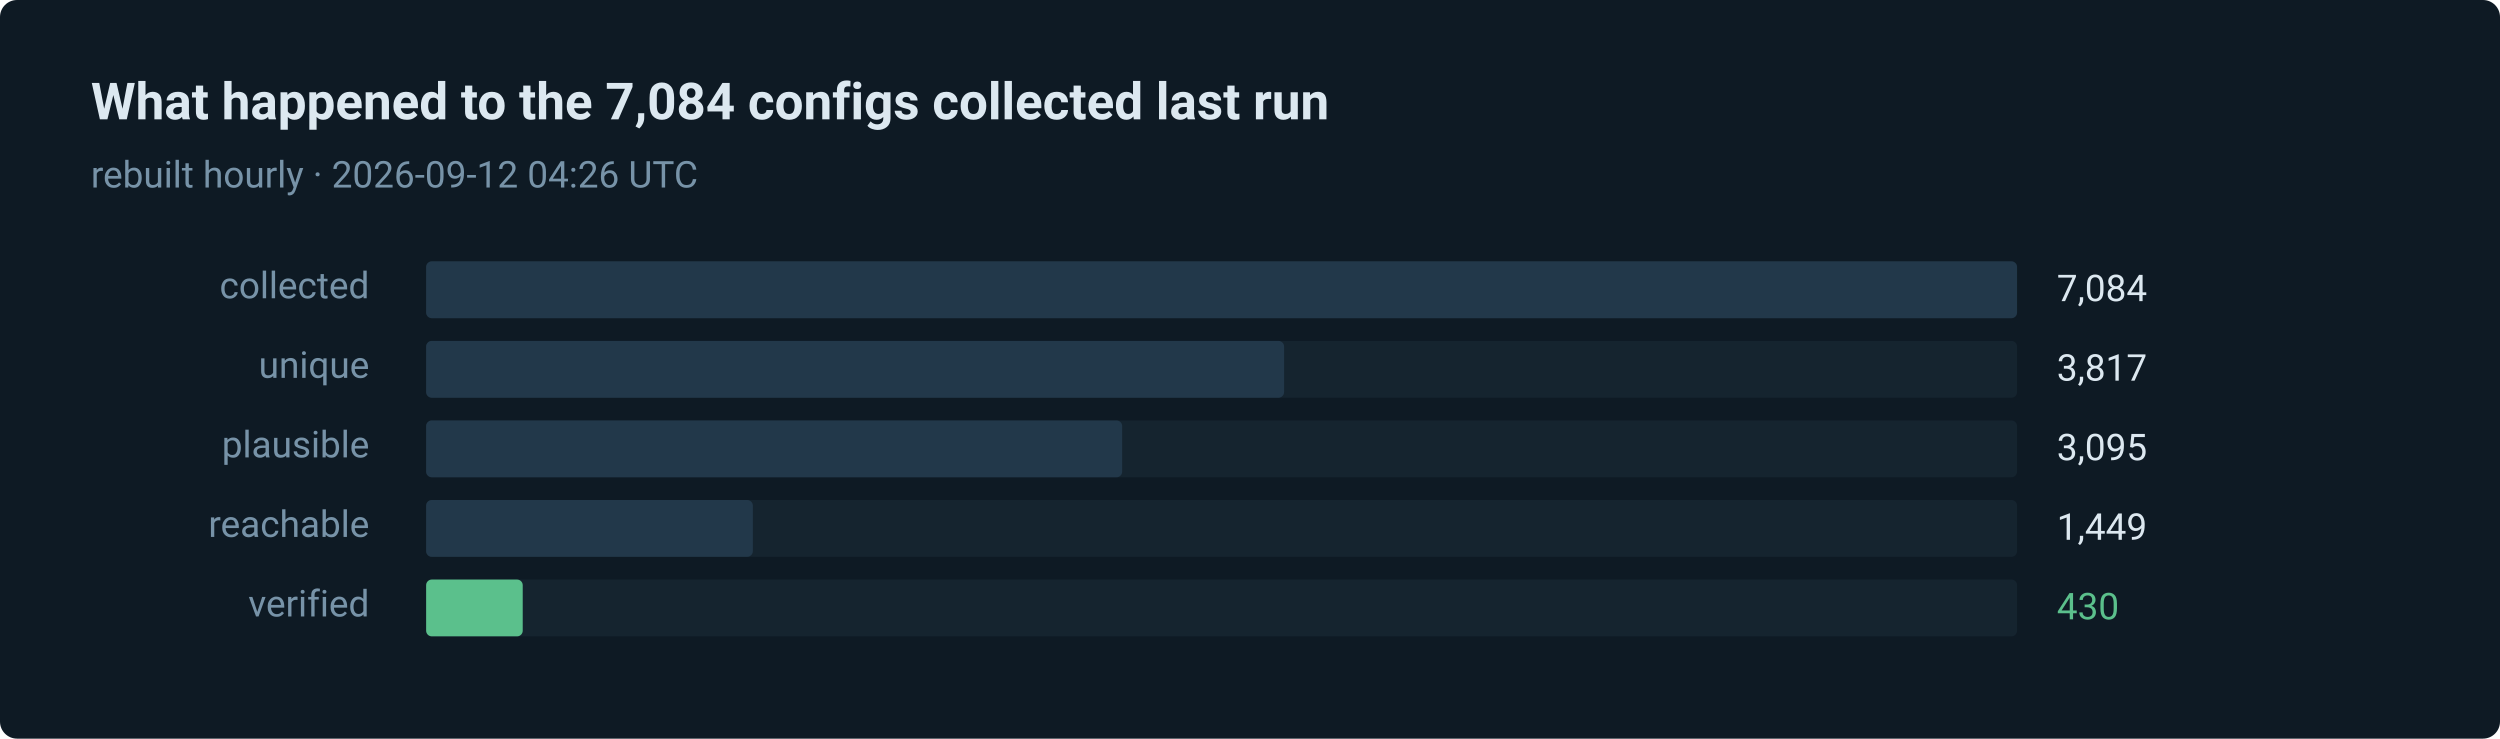
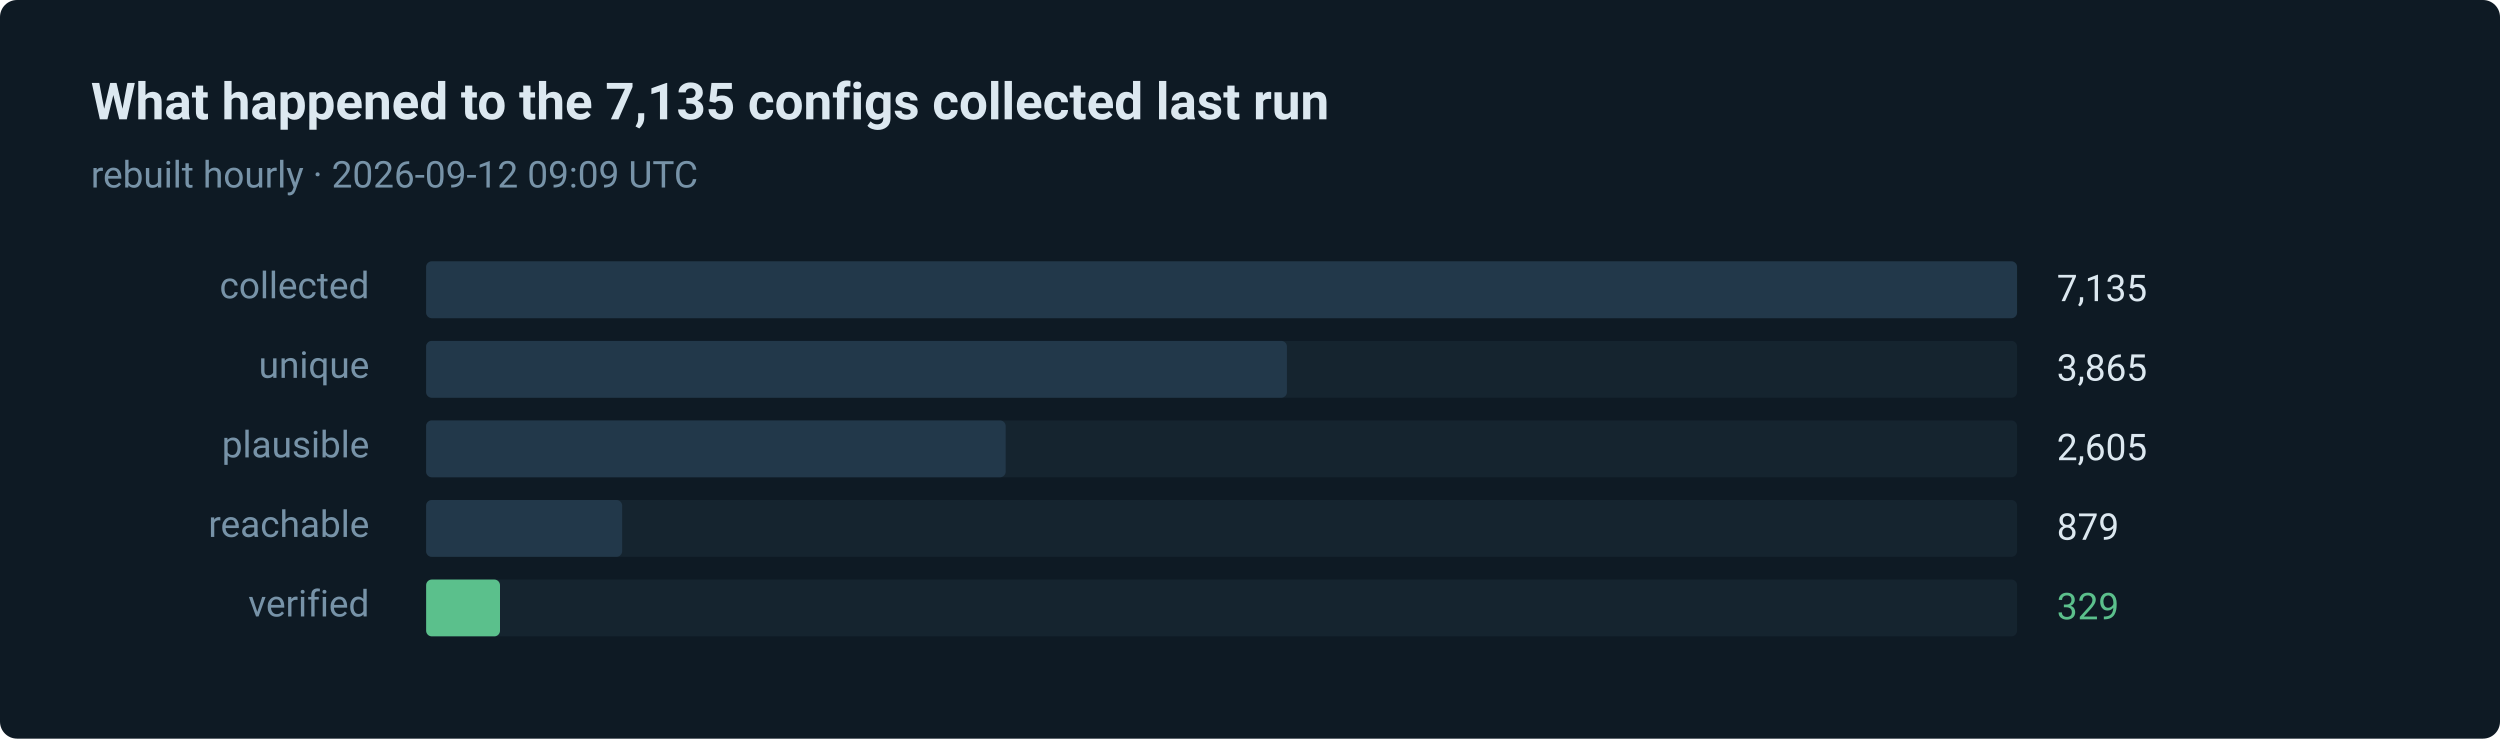
- <svg xmlns="http://www.w3.org/2000/svg" width="880" height="260" viewBox="0 0 880 260" role="img" aria-label="430 of 7084 routes verified in the last run">
+ <svg xmlns="http://www.w3.org/2000/svg" width="880" height="260" viewBox="0 0 880 260" role="img" aria-label="329 of 7135 routes verified in the last run">
  <style>text { font-family: ui-sans-serif, system-ui, -apple-system, 'Segoe UI', Roboto, 'Helvetica Neue', Arial, sans-serif; }</style>
  <rect width="880" height="260" rx="6" fill="#0e1a24" />
-   <text x="32" y="42" fill="#dce8f0" font-size="18" font-weight="600">What happened to the 7,084 configs collected last run</text>
-   <text x="32" y="66" fill="#7793a8" font-size="13">rebuilt hourly · 2026-09-12 04:26 UTC</text>
+   <text x="32" y="42" fill="#dce8f0" font-size="18" font-weight="600">What happened to the 7,135 configs collected last run</text>
+   <text x="32" y="66" fill="#7793a8" font-size="13">rebuilt hourly · 2026-09-12 09:09 UTC</text>
  <text x="130" y="105" fill="#7793a8" font-size="13" text-anchor="end">collected</text>
  <rect x="150" y="92" width="560" height="20" rx="2" fill="#15242f" />
  <rect x="150" y="92" width="560" height="20" rx="2" fill="#22384a" />
-   <text x="724" y="106" fill="#dce8f0" font-size="13">7,084</text>
+   <text x="724" y="106" fill="#dce8f0" font-size="13">7,135</text>
  <text x="130" y="133" fill="#7793a8" font-size="13" text-anchor="end">unique</text>
  <rect x="150" y="120" width="560" height="20" rx="2" fill="#15242f" />
-   <rect x="150" y="120" width="302" height="20" rx="2" fill="#22384a" />
-   <text x="724" y="134" fill="#dce8f0" font-size="13">3,817</text>
+   <rect x="150" y="120" width="303" height="20" rx="2" fill="#22384a" />
+   <text x="724" y="134" fill="#dce8f0" font-size="13">3,865</text>
  <text x="130" y="161" fill="#7793a8" font-size="13" text-anchor="end">plausible</text>
  <rect x="150" y="148" width="560" height="20" rx="2" fill="#15242f" />
-   <rect x="150" y="148" width="245" height="20" rx="2" fill="#22384a" />
-   <text x="724" y="162" fill="#dce8f0" font-size="13">3,095</text>
+   <rect x="150" y="148" width="204" height="20" rx="2" fill="#22384a" />
+   <text x="724" y="162" fill="#dce8f0" font-size="13">2,605</text>
  <text x="130" y="189" fill="#7793a8" font-size="13" text-anchor="end">reachable</text>
  <rect x="150" y="176" width="560" height="20" rx="2" fill="#15242f" />
-   <rect x="150" y="176" width="115" height="20" rx="2" fill="#22384a" />
-   <text x="724" y="190" fill="#dce8f0" font-size="13">1,449</text>
+   <rect x="150" y="176" width="69" height="20" rx="2" fill="#22384a" />
+   <text x="724" y="190" fill="#dce8f0" font-size="13">879</text>
  <text x="130" y="217" fill="#7793a8" font-size="13" text-anchor="end">verified</text>
  <rect x="150" y="204" width="560" height="20" rx="2" fill="#15242f" />
-   <rect x="150" y="204" width="34" height="20" rx="2" fill="#5bc08c" />
-   <text x="724" y="218" fill="#5bc08c" font-size="13">430</text>
+   <rect x="150" y="204" width="26" height="20" rx="2" fill="#5bc08c" />
+   <text x="724" y="218" fill="#5bc08c" font-size="13">329</text>
</svg>
